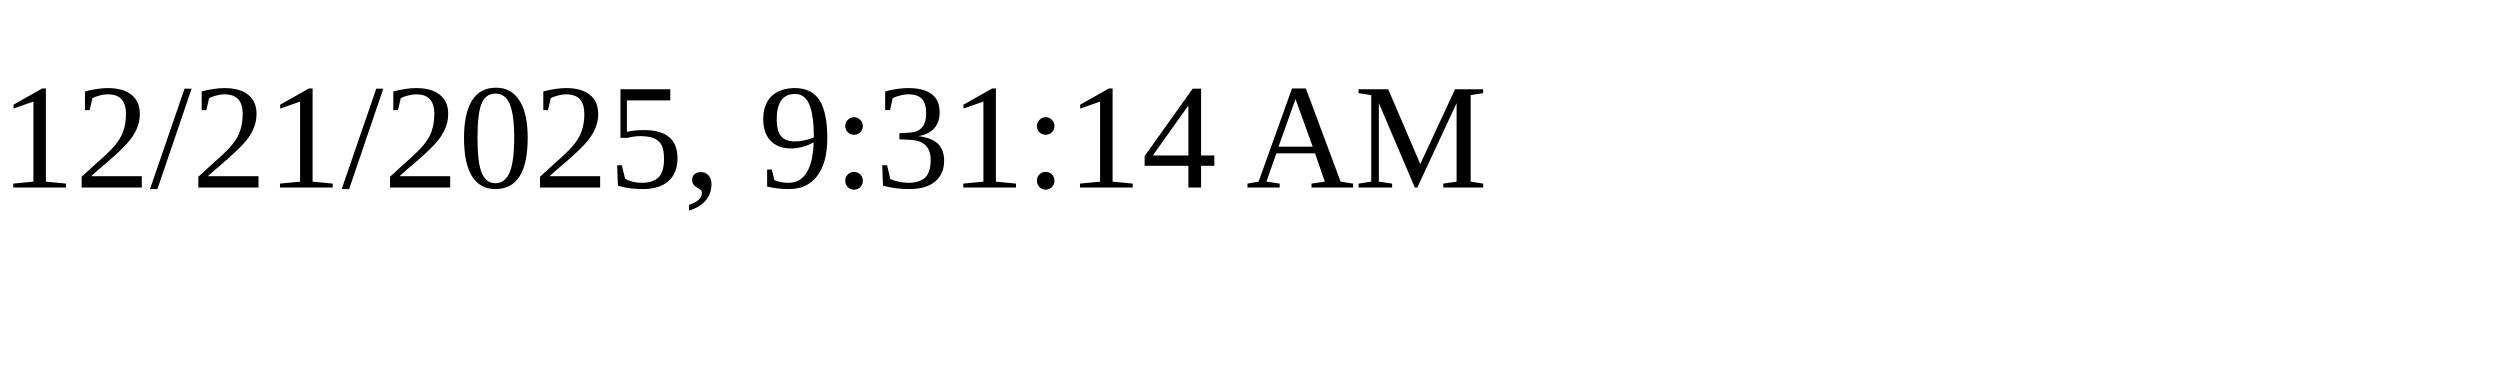
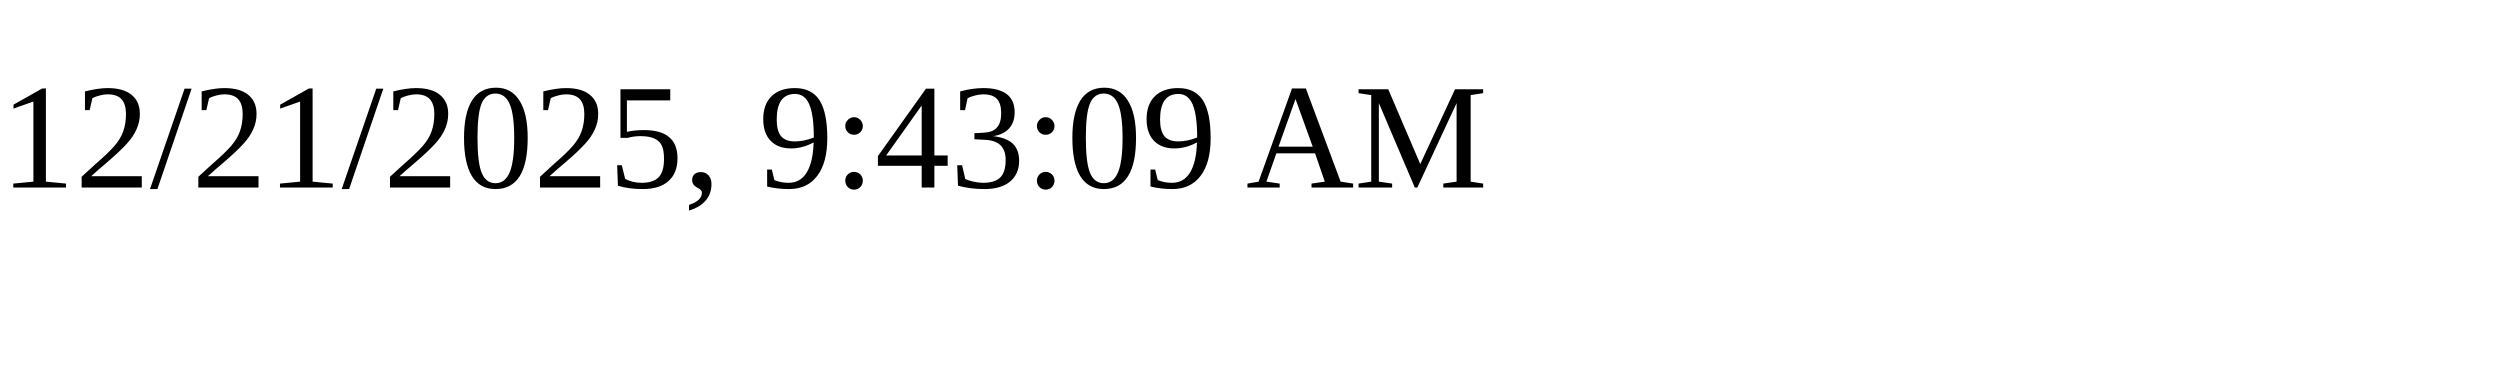
<svg xmlns="http://www.w3.org/2000/svg" height="30" width="200">
-   <text x="0" y="15">12/21/2025, 9:31:14 AM</text>
+   <text x="0" y="15">12/21/2025, 9:43:09 AM</text>
</svg>
